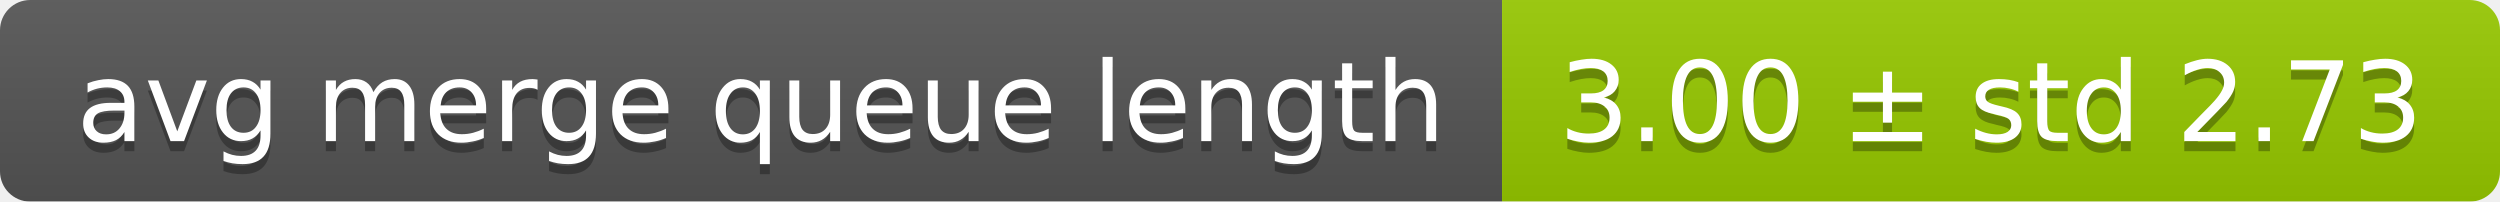
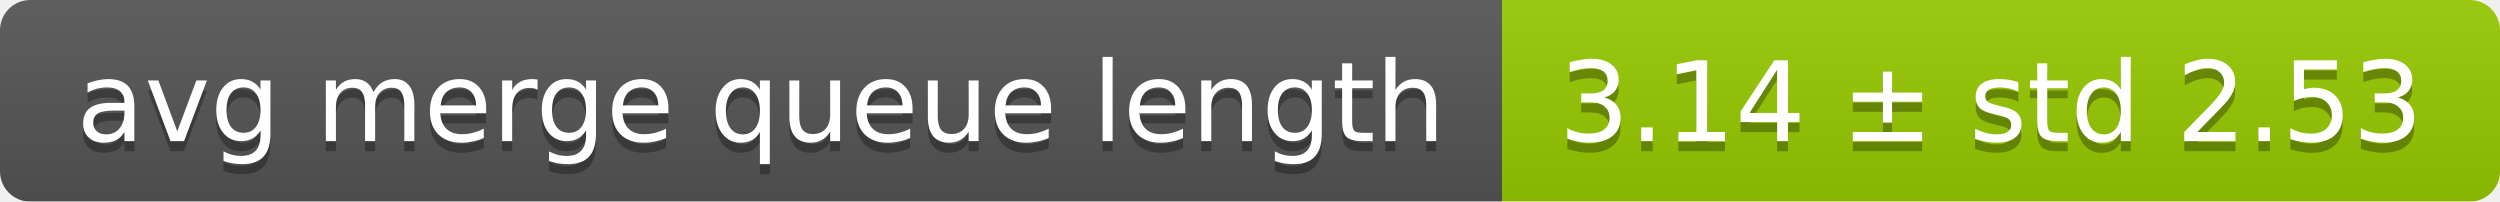
<svg xmlns="http://www.w3.org/2000/svg" width="248" height="20">
  <linearGradient id="smooth" x2="0" y2="100%">
    <stop offset="0" stop-color="#bbb" stop-opacity=".1" />
    <stop offset="1" stop-opacity=".1" />
  </linearGradient>
  <mask id="round">
    <rect width="248" height="20" rx="3" fill="#fff" />
  </mask>
  <g mask="url(#round)">
    <rect width="149" height="20" fill="#555" />
    <rect x="149" width="99" height="20" fill="#97ca00" />
    <rect width="248" height="20" fill="url(#smooth)" />
  </g>
  <g fill="#fff" text-anchor="middle" font-family="DejaVu Sans,Verdana,Geneva,sans-serif" font-size="11">
    <text x="75.5" y="15" fill="#010101" fill-opacity=".3">avg merge queue length</text>
    <text x="75.5" y="14">avg merge queue length</text>
-     <text x="197.5" y="15" fill="#010101" fill-opacity=".3">3.00 ± std 2.73</text>
-     <text x="197.5" y="14">3.00 ± std 2.73</text>
+     <text x="197.5" y="15" fill="#010101" fill-opacity=".3">3.14 ± std 2.53</text>
+     <text x="197.5" y="14">3.14 ± std 2.53</text>
  </g>
</svg>
